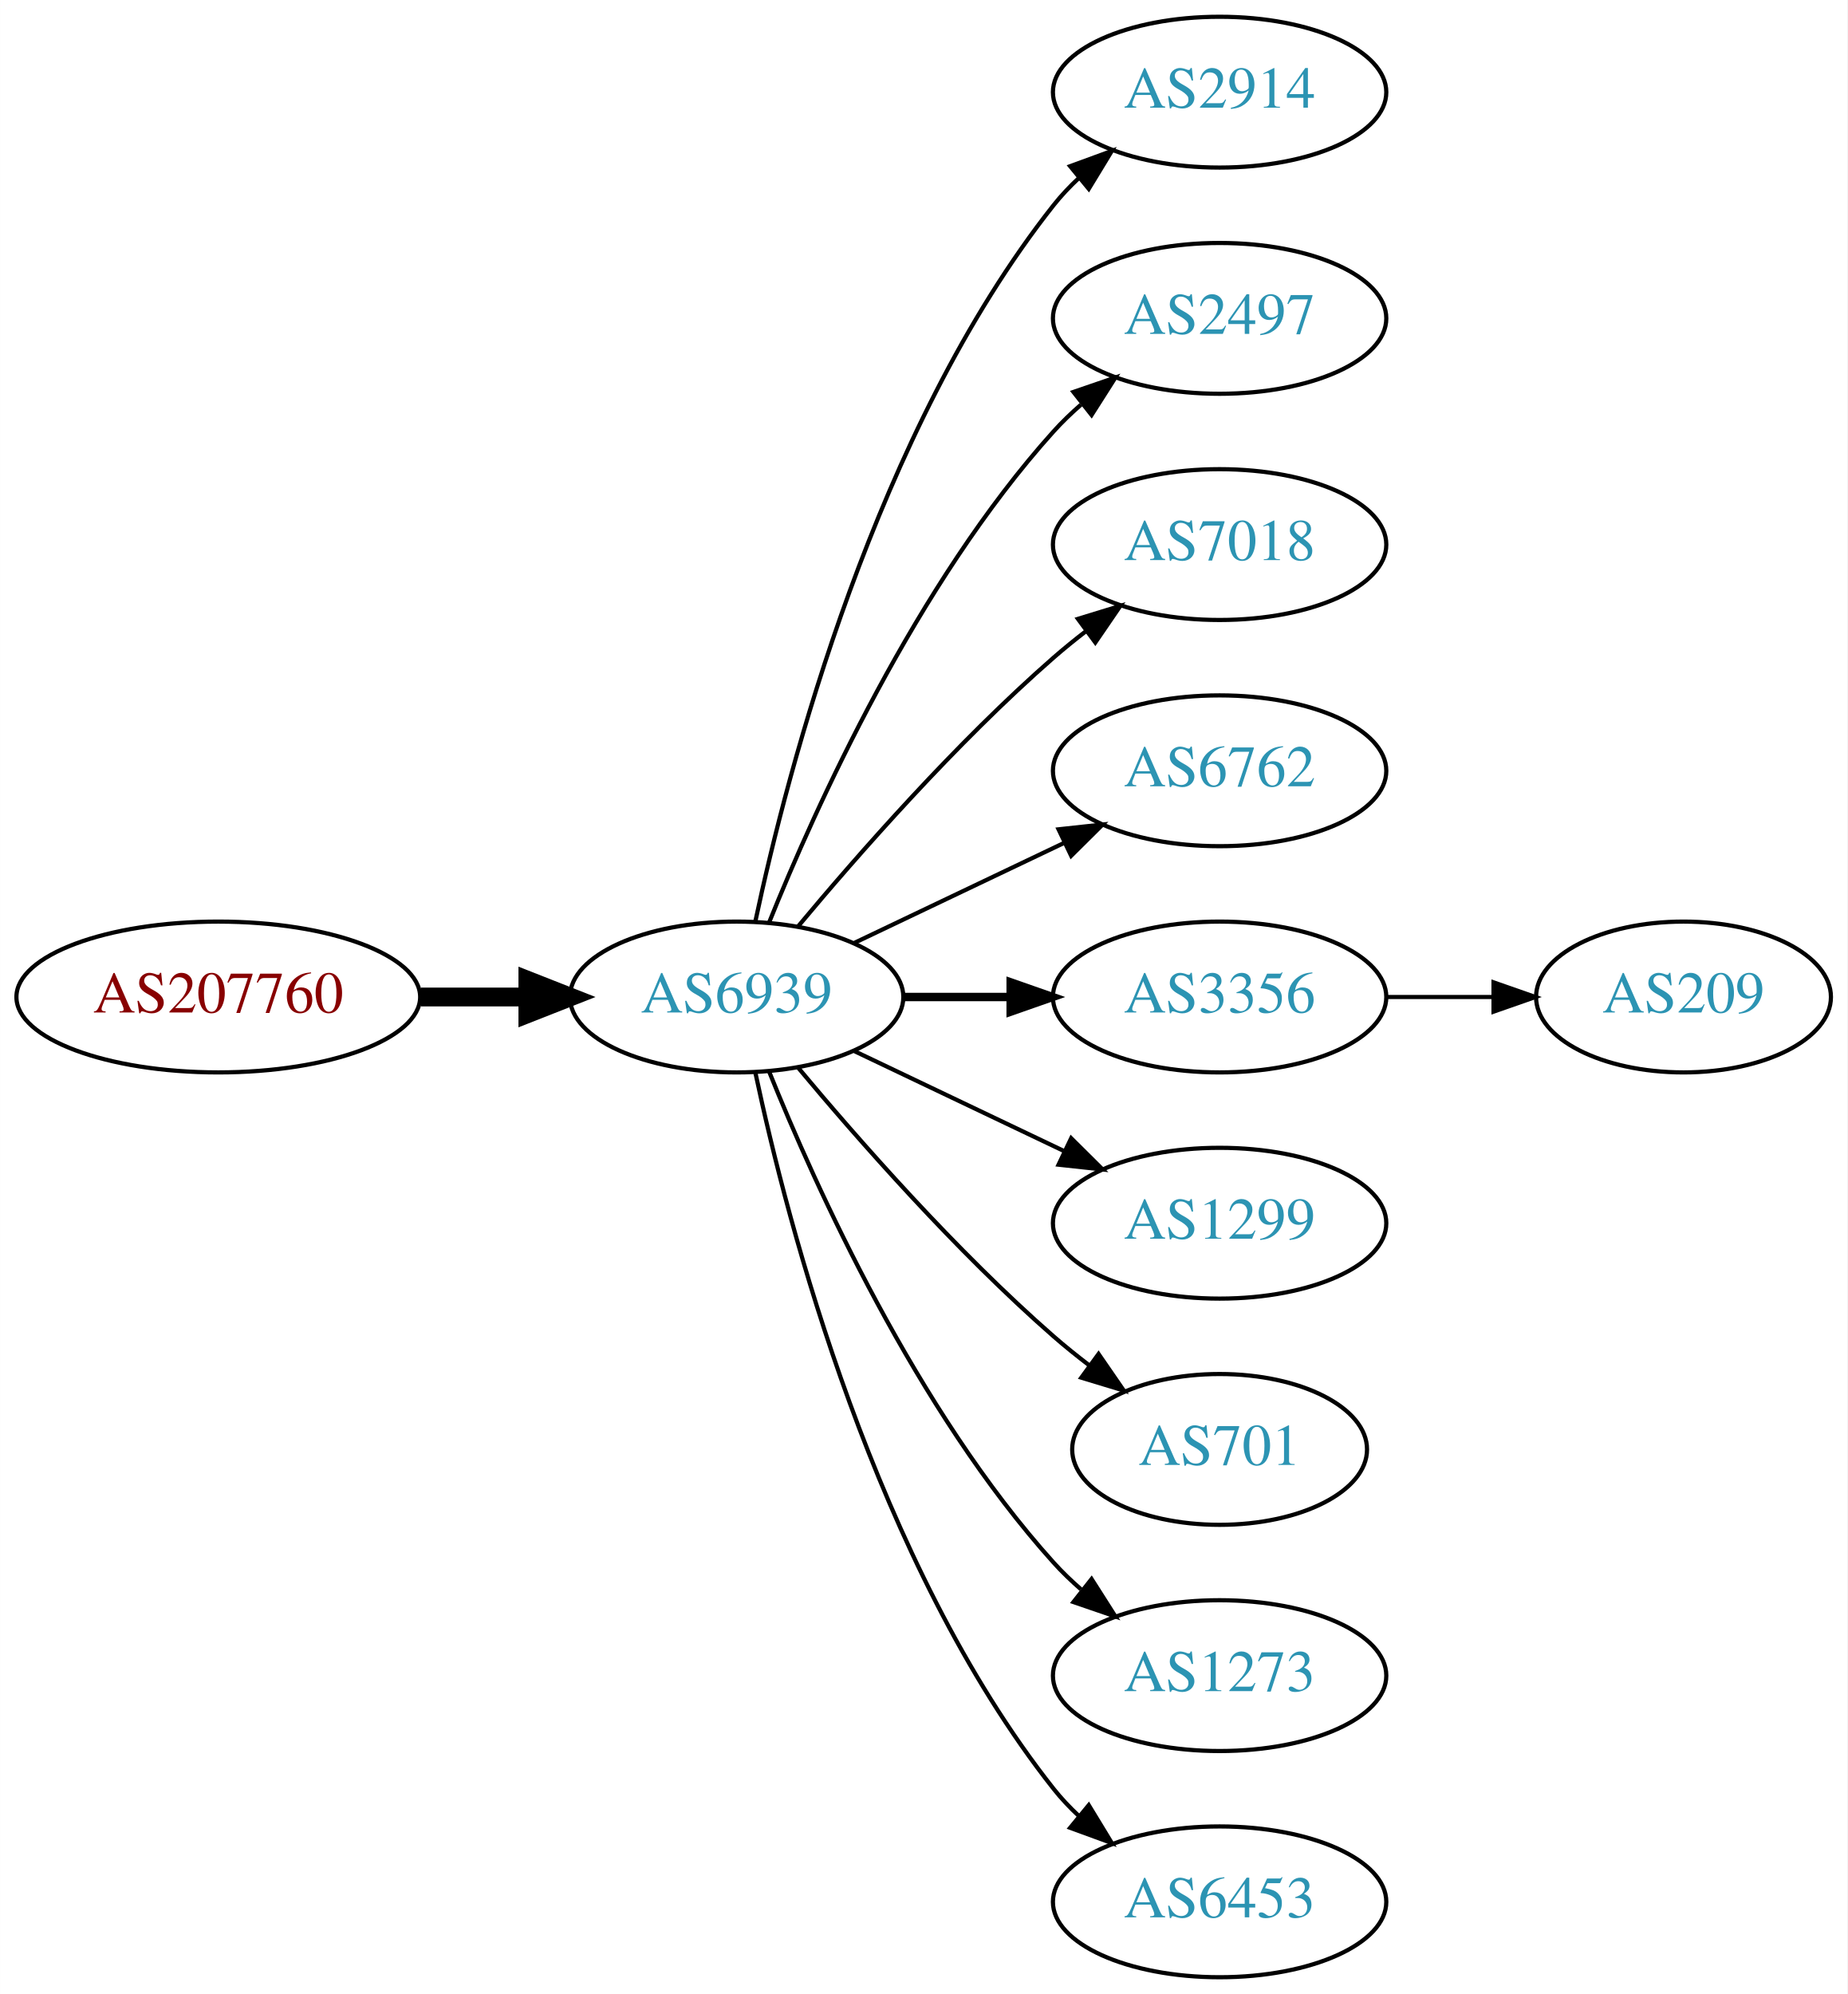
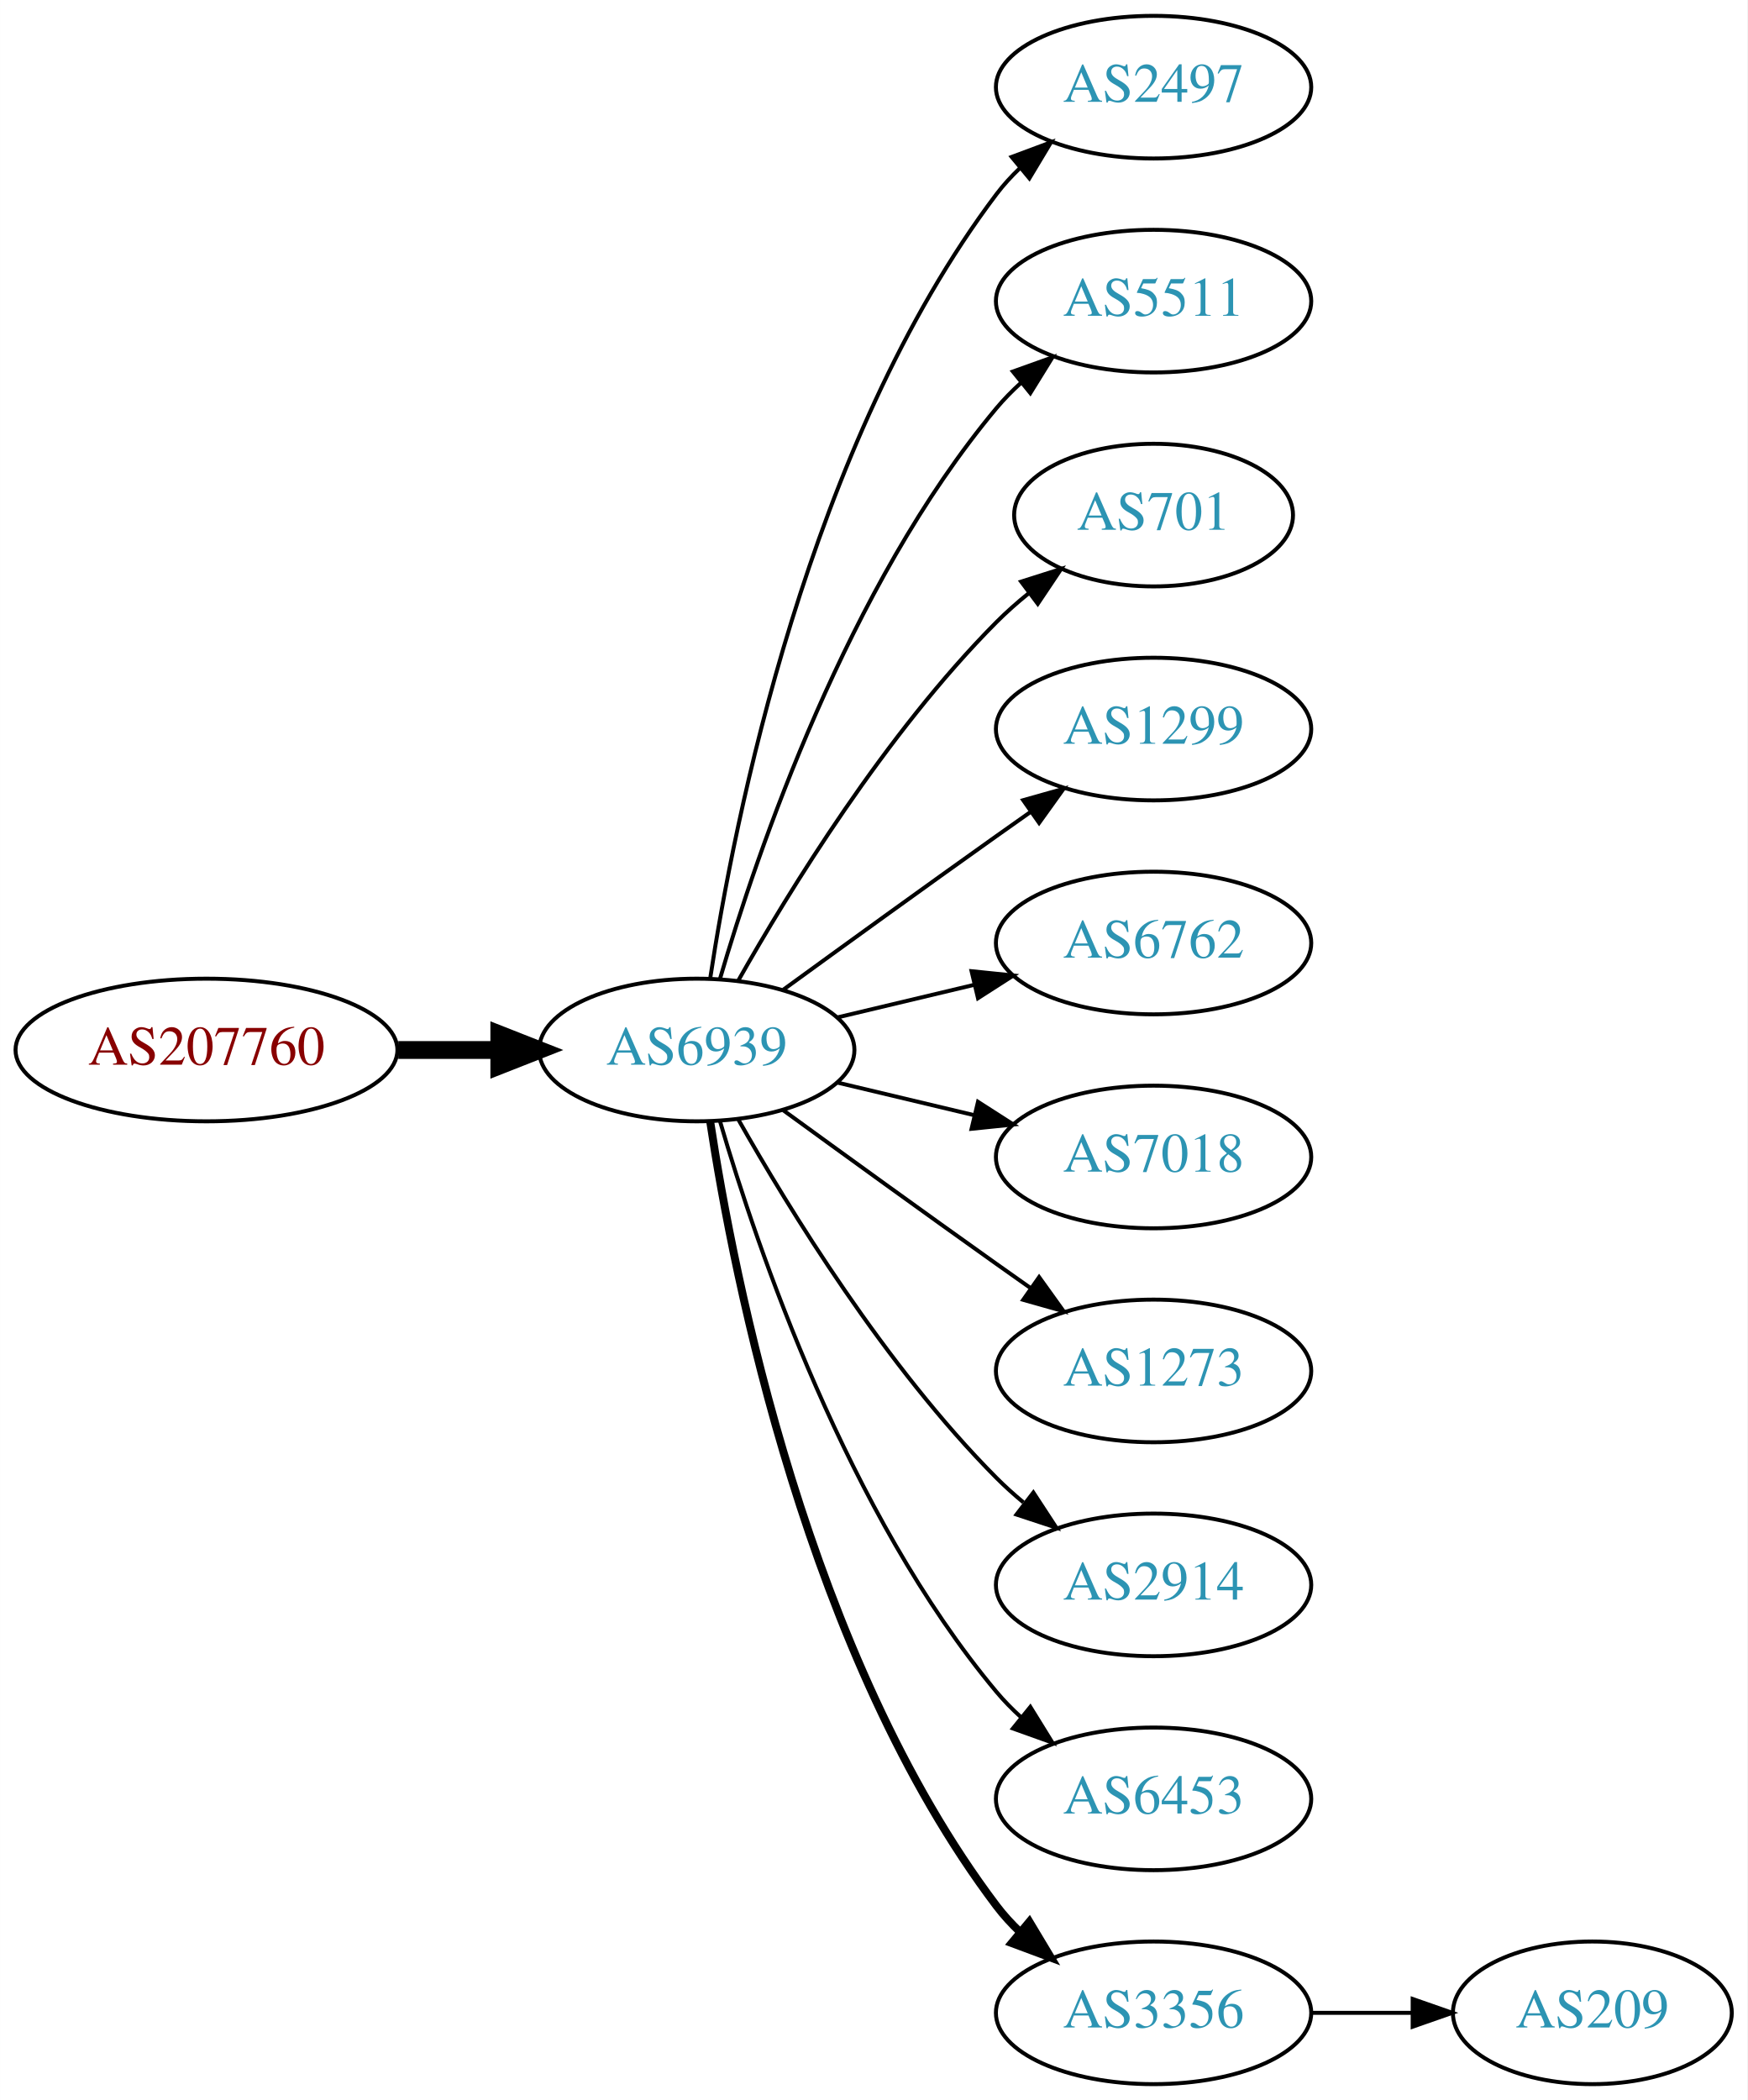
- <svg xmlns="http://www.w3.org/2000/svg" xmlns:xlink="http://www.w3.org/1999/xlink" width="441pt" height="476pt" viewBox="0.00 0.00 440.97 476.00">
-   <g id="graph0" class="graph" transform="scale(1 1) rotate(0) translate(4 472)">
-     <polygon fill="white" stroke="none" points="-4,4 -4,-472 436.971,-472 436.971,4 -4,4" />
+ <svg xmlns="http://www.w3.org/2000/svg" xmlns:xlink="http://www.w3.org/1999/xlink" width="441pt" height="530pt" viewBox="0.00 0.00 440.97 530.00">
+   <g id="graph0" class="graph" transform="scale(1 1) rotate(0) translate(4 526)">
+     <polygon fill="white" stroke="none" points="-4,4 -4,-526 436.971,-526 436.971,4 -4,4" />
    <g id="node1" class="node">
      <g id="a_node1">
        <a xlink:href="/asn/207760" xlink:title="AS207760 ~ Mag. phil. Lorenz Intichar [AT]">
-           <ellipse fill="#ffffff" stroke="black" cx="48.096" cy="-234" rx="48.192" ry="18" />
-           <text text-anchor="middle" x="48.096" y="-230.3" font-family="Times,serif" font-size="14.00" fill="#880000">AS207760</text>
+           <ellipse fill="#ffffff" stroke="black" cx="48.096" cy="-261" rx="48.192" ry="18" />
+           <text text-anchor="middle" x="48.096" y="-257.3" font-family="Times,serif" font-size="14.00" fill="#880000">AS207760</text>
        </a>
      </g>
    </g>
    <g id="node2" class="node">
      <g id="a_node2">
        <a xlink:href="/asn/6939" xlink:title="AS6939 ~ Hurricane Electric LLC [US]">
-           <ellipse fill="#ffffff" stroke="black" cx="171.838" cy="-234" rx="39.794" ry="18" />
-           <text text-anchor="middle" x="171.838" y="-230.3" font-family="Times,serif" font-size="14.00" fill="#2c94b3">AS6939</text>
+           <ellipse fill="#ffffff" stroke="black" cx="171.838" cy="-261" rx="39.794" ry="18" />
+           <text text-anchor="middle" x="171.838" y="-257.3" font-family="Times,serif" font-size="14.00" fill="#2c94b3">AS6939</text>
        </a>
      </g>
    </g>
    <g id="edge1" class="edge">
-       <path fill="none" stroke="black" stroke-width="4.5" d="M96.513,-234C104.867,-234 113.577,-234 121.969,-234" />
-       <polygon fill="black" stroke="black" stroke-width="4.5" points="122.004,-237.938 132.004,-234 122.004,-230.063 122.004,-237.938" />
+       <path fill="none" stroke="black" stroke-width="4.5" d="M96.513,-261C104.867,-261 113.577,-261 121.969,-261" />
+       <polygon fill="black" stroke="black" stroke-width="4.5" points="122.004,-264.938 132.004,-261 122.004,-257.063 122.004,-264.938" />
    </g>
    <g id="node3" class="node">
      <g id="a_node3">
-         <a xlink:href="/asn/2914" xlink:title="AS2914 ~ NTT America, Inc. [US]">
-           <ellipse fill="#ffffff" stroke="black" cx="287.131" cy="-450" rx="39.794" ry="18" />
-           <text text-anchor="middle" x="287.131" y="-446.3" font-family="Times,serif" font-size="14.00" fill="#2c94b3">AS2914</text>
+         <a xlink:href="/asn/2497" xlink:title="AS2497 ~ Internet Initiative Japan Inc. [JP]">
+           <ellipse fill="#ffffff" stroke="black" cx="287.131" cy="-504" rx="39.794" ry="18" />
+           <text text-anchor="middle" x="287.131" y="-500.3" font-family="Times,serif" font-size="14.00" fill="#2c94b3">AS2497</text>
        </a>
      </g>
    </g>
    <g id="edge2" class="edge">
-       <path fill="none" stroke="black" d="M176.328,-252.16C183.959,-288.03 204.951,-369.155 247.484,-423 249.292,-425.288 251.345,-427.462 253.539,-429.51" />
-       <polygon fill="black" stroke="black" points="251.45,-432.323 261.399,-435.966 255.893,-426.914 251.45,-432.323" />
+       <path fill="none" stroke="black" d="M175.215,-278.986C181.188,-318.422 199.899,-413.995 247.484,-477 249.242,-479.327 251.258,-481.529 253.428,-483.596" />
+       <polygon fill="black" stroke="black" points="251.313,-486.389 261.241,-490.088 255.787,-481.005 251.313,-486.389" />
    </g>
    <g id="node4" class="node">
      <g id="a_node4">
-         <a xlink:href="/asn/2497" xlink:title="AS2497 ~ Internet Initiative Japan Inc. [JP]">
-           <ellipse fill="#ffffff" stroke="black" cx="287.131" cy="-396" rx="39.794" ry="18" />
-           <text text-anchor="middle" x="287.131" y="-392.3" font-family="Times,serif" font-size="14.00" fill="#2c94b3">AS2497</text>
+         <a xlink:href="/asn/5511" xlink:title="AS5511 ~ Orange S.A. [FR]">
+           <ellipse fill="#ffffff" stroke="black" cx="287.131" cy="-450" rx="39.794" ry="18" />
+           <text text-anchor="middle" x="287.131" y="-446.3" font-family="Times,serif" font-size="14.00" fill="#2c94b3">AS5511</text>
        </a>
      </g>
    </g>
    <g id="edge3" class="edge">
-       <path fill="none" stroke="black" d="M179.586,-251.787C190.637,-279.243 214.69,-332.578 247.484,-369 249.487,-371.224 251.706,-373.363 254.038,-375.397" />
-       <polygon fill="black" stroke="black" points="252.236,-378.433 262.257,-381.873 256.569,-372.935 252.236,-378.433" />
+       <path fill="none" stroke="black" d="M177.712,-279.002C187.026,-310.844 209.843,-377.981 247.484,-423 249.355,-425.237 251.453,-427.374 253.679,-429.396" />
+       <polygon fill="black" stroke="black" points="251.623,-432.234 261.598,-435.804 256.026,-426.793 251.623,-432.234" />
    </g>
    <g id="node5" class="node">
      <g id="a_node5">
-         <a xlink:href="/asn/7018" xlink:title="AS7018 ~ AT&amp;T Services, Inc. [US]">
-           <ellipse fill="#ffffff" stroke="black" cx="287.131" cy="-342" rx="39.794" ry="18" />
-           <text text-anchor="middle" x="287.131" y="-338.3" font-family="Times,serif" font-size="14.00" fill="#2c94b3">AS7018</text>
+         <a xlink:href="/asn/701" xlink:title="AS701 ~ UUNET [US]">
+           <ellipse fill="#ffffff" stroke="black" cx="287.131" cy="-396" rx="35.194" ry="18" />
+           <text text-anchor="middle" x="287.131" y="-392.3" font-family="Times,serif" font-size="14.00" fill="#2c94b3">AS701</text>
        </a>
      </g>
    </g>
    <g id="edge4" class="edge">
-       <path fill="none" stroke="black" d="M186.468,-250.817C200.751,-267.929 224.297,-294.745 247.484,-315 249.95,-317.154 252.589,-319.294 255.286,-321.372" />
-       <polygon fill="black" stroke="black" points="253.311,-324.264 263.44,-327.37 257.459,-318.625 253.311,-324.264" />
+       <path fill="none" stroke="black" d="M182.298,-278.49C195.08,-301.096 219.512,-340.886 247.484,-369 249.985,-371.513 252.745,-373.949 255.606,-376.261" />
+       <polygon fill="black" stroke="black" points="253.705,-379.21 263.804,-382.413 257.907,-373.611 253.705,-379.21" />
    </g>
    <g id="node6" class="node">
      <g id="a_node6">
+         <a xlink:href="/asn/1299" xlink:title="AS1299 ~ Telia Carrier [EU]">
+           <ellipse fill="#ffffff" stroke="black" cx="287.131" cy="-342" rx="39.794" ry="18" />
+           <text text-anchor="middle" x="287.131" y="-338.3" font-family="Times,serif" font-size="14.00" fill="#2c94b3">AS1299</text>
+         </a>
+       </g>
+     </g>
+     <g id="edge5" class="edge">
+       <path fill="none" stroke="black" d="M193.686,-276.222C208.62,-287.091 229.234,-302.025 247.484,-315 250.305,-317.005 253.248,-319.085 256.196,-321.159" />
+       <polygon fill="black" stroke="black" points="254.223,-324.05 264.421,-326.926 258.242,-318.319 254.223,-324.05" />
+     </g>
+     <g id="node7" class="node">
+       <g id="a_node7">
        <a xlink:href="/asn/6762" xlink:title="AS6762 ~ TELECOM ITALIA SPARKLE S.p.A. [IT]">
          <ellipse fill="#ffffff" stroke="black" cx="287.131" cy="-288" rx="39.794" ry="18" />
          <text text-anchor="middle" x="287.131" y="-284.3" font-family="Times,serif" font-size="14.00" fill="#2c94b3">AS6762</text>
        </a>
      </g>
    </g>
-     <g id="edge5" class="edge">
-       <path fill="none" stroke="black" d="M199.974,-246.934C214.968,-254.081 233.789,-263.052 250.013,-270.785" />
-       <polygon fill="black" stroke="black" points="248.683,-274.028 259.216,-275.171 251.695,-267.709 248.683,-274.028" />
-     </g>
-     <g id="node7" class="node">
-       <g id="a_node7">
-         <a xlink:href="/asn/3356" xlink:title="AS3356 ~ Level 3 Parent, LLC [US]">
-           <ellipse fill="#ffffff" stroke="black" cx="287.131" cy="-234" rx="39.794" ry="18" />
-           <text text-anchor="middle" x="287.131" y="-230.3" font-family="Times,serif" font-size="14.00" fill="#2c94b3">AS3356</text>
-         </a>
-       </g>
-     </g>
    <g id="edge6" class="edge">
-       <path fill="none" stroke="black" stroke-width="2" d="M211.51,-234C219.713,-234 228.477,-234 237.009,-234" />
-       <polygon fill="black" stroke="black" stroke-width="2" points="237.248,-237.5 247.248,-234 237.248,-230.5 237.248,-237.5" />
+       <path fill="none" stroke="black" d="M207.445,-269.248C218.316,-271.838 230.471,-274.735 241.913,-277.462" />
+       <polygon fill="black" stroke="black" points="241.197,-280.889 251.736,-279.803 242.819,-274.08 241.197,-280.889" />
    </g>
    <g id="node8" class="node">
      <g id="a_node8">
-         <a xlink:href="/asn/1299" xlink:title="AS1299 ~ Telia Carrier [EU]">
-           <ellipse fill="#ffffff" stroke="black" cx="287.131" cy="-180" rx="39.794" ry="18" />
-           <text text-anchor="middle" x="287.131" y="-176.3" font-family="Times,serif" font-size="14.00" fill="#2c94b3">AS1299</text>
+         <a xlink:href="/asn/7018" xlink:title="AS7018 ~ AT&amp;T Services, Inc. [US]">
+           <ellipse fill="#ffffff" stroke="black" cx="287.131" cy="-234" rx="39.794" ry="18" />
+           <text text-anchor="middle" x="287.131" y="-230.3" font-family="Times,serif" font-size="14.00" fill="#2c94b3">AS7018</text>
        </a>
      </g>
    </g>
    <g id="edge7" class="edge">
-       <path fill="none" stroke="black" d="M199.974,-221.066C214.968,-213.919 233.789,-204.948 250.013,-197.215" />
-       <polygon fill="black" stroke="black" points="251.695,-200.291 259.216,-192.829 248.683,-193.972 251.695,-200.291" />
+       <path fill="none" stroke="black" d="M207.445,-252.752C218.316,-250.162 230.471,-247.265 241.913,-244.538" />
+       <polygon fill="black" stroke="black" points="242.819,-247.92 251.736,-242.197 241.197,-241.111 242.819,-247.92" />
    </g>
    <g id="node9" class="node">
      <g id="a_node9">
-         <a xlink:href="/asn/701" xlink:title="AS701 ~ UUNET [US]">
-           <ellipse fill="#ffffff" stroke="black" cx="287.131" cy="-126" rx="35.194" ry="18" />
-           <text text-anchor="middle" x="287.131" y="-122.3" font-family="Times,serif" font-size="14.00" fill="#2c94b3">AS701</text>
+         <a xlink:href="/asn/1273" xlink:title="AS1273 ~ Vodafone Group PLC [EU]">
+           <ellipse fill="#ffffff" stroke="black" cx="287.131" cy="-180" rx="39.794" ry="18" />
+           <text text-anchor="middle" x="287.131" y="-176.3" font-family="Times,serif" font-size="14.00" fill="#2c94b3">AS1273</text>
        </a>
      </g>
    </g>
    <g id="edge8" class="edge">
-       <path fill="none" stroke="black" d="M186.468,-217.183C200.751,-200.071 224.297,-173.255 247.484,-153 250.154,-150.668 253.027,-148.352 255.957,-146.114" />
-       <polygon fill="black" stroke="black" points="258.235,-148.784 264.249,-140.061 254.108,-143.13 258.235,-148.784" />
+       <path fill="none" stroke="black" d="M193.686,-245.778C208.62,-234.909 229.234,-219.975 247.484,-207 250.305,-204.995 253.248,-202.915 256.196,-200.841" />
+       <polygon fill="black" stroke="black" points="258.242,-203.681 264.421,-195.074 254.223,-197.95 258.242,-203.681" />
    </g>
    <g id="node10" class="node">
      <g id="a_node10">
-         <a xlink:href="/asn/1273" xlink:title="AS1273 ~ Vodafone Group PLC [EU]">
-           <ellipse fill="#ffffff" stroke="black" cx="287.131" cy="-72" rx="39.794" ry="18" />
-           <text text-anchor="middle" x="287.131" y="-68.3" font-family="Times,serif" font-size="14.00" fill="#2c94b3">AS1273</text>
+         <a xlink:href="/asn/2914" xlink:title="AS2914 ~ NTT America, Inc. [US]">
+           <ellipse fill="#ffffff" stroke="black" cx="287.131" cy="-126" rx="39.794" ry="18" />
+           <text text-anchor="middle" x="287.131" y="-122.3" font-family="Times,serif" font-size="14.00" fill="#2c94b3">AS2914</text>
        </a>
      </g>
    </g>
    <g id="edge9" class="edge">
-       <path fill="none" stroke="black" d="M179.586,-216.213C190.637,-188.757 214.69,-135.422 247.484,-99 249.487,-96.776 251.706,-94.637 254.038,-92.603" />
-       <polygon fill="black" stroke="black" points="256.569,-95.065 262.257,-86.127 252.236,-89.567 256.569,-95.065" />
+       <path fill="none" stroke="black" d="M182.298,-243.51C195.08,-220.904 219.512,-181.114 247.484,-153 249.595,-150.879 251.891,-148.812 254.277,-146.829" />
+       <polygon fill="black" stroke="black" points="256.792,-149.31 262.592,-140.444 252.529,-143.758 256.792,-149.31" />
    </g>
    <g id="node11" class="node">
      <g id="a_node11">
        <a xlink:href="/asn/6453" xlink:title="AS6453 ~ TATA COMMUNICATIONS (AMERICA) INC [US]">
-           <ellipse fill="#ffffff" stroke="black" cx="287.131" cy="-18" rx="39.794" ry="18" />
-           <text text-anchor="middle" x="287.131" y="-14.3" font-family="Times,serif" font-size="14.00" fill="#2c94b3">AS6453</text>
+           <ellipse fill="#ffffff" stroke="black" cx="287.131" cy="-72" rx="39.794" ry="18" />
+           <text text-anchor="middle" x="287.131" y="-68.3" font-family="Times,serif" font-size="14.00" fill="#2c94b3">AS6453</text>
        </a>
      </g>
    </g>
    <g id="edge10" class="edge">
-       <path fill="none" stroke="black" d="M176.328,-215.84C183.959,-179.97 204.951,-98.845 247.484,-45 249.292,-42.712 251.345,-40.538 253.539,-38.49" />
-       <polygon fill="black" stroke="black" points="255.893,-41.086 261.399,-32.034 251.45,-35.677 255.893,-41.086" />
+       <path fill="none" stroke="black" d="M177.712,-242.998C187.026,-211.156 209.843,-144.019 247.484,-99 249.355,-96.763 251.453,-94.626 253.679,-92.604" />
+       <polygon fill="black" stroke="black" points="256.026,-95.207 261.598,-86.196 251.623,-89.766 256.026,-95.207" />
    </g>
    <g id="node12" class="node">
      <g id="a_node12">
-         <a xlink:href="/asn/209" xlink:title="AS209 ~ CenturyLink Communications, LLC [US]">
-           <ellipse fill="#ffffff" stroke="black" cx="397.874" cy="-234" rx="35.194" ry="18" />
-           <text text-anchor="middle" x="397.874" y="-230.3" font-family="Times,serif" font-size="14.00" fill="#2c94b3">AS209</text>
+         <a xlink:href="/asn/3356" xlink:title="AS3356 ~ Level 3 Parent, LLC [US]">
+           <ellipse fill="#ffffff" stroke="black" cx="287.131" cy="-18" rx="39.794" ry="18" />
+           <text text-anchor="middle" x="287.131" y="-14.3" font-family="Times,serif" font-size="14.00" fill="#2c94b3">AS3356</text>
        </a>
      </g>
    </g>
    <g id="edge11" class="edge">
-       <path fill="none" stroke="black" d="M327.083,-234C335.315,-234 344.061,-234 352.477,-234" />
-       <polygon fill="black" stroke="black" points="352.522,-237.5 362.522,-234 352.522,-230.5 352.522,-237.5" />
+       <path fill="none" stroke="black" stroke-width="2" d="M175.215,-243.014C181.188,-203.578 199.899,-108.005 247.484,-45 249.242,-42.673 251.258,-40.471 253.428,-38.404" />
+       <polygon fill="black" stroke="black" stroke-width="2" points="255.787,-40.995 261.241,-31.912 251.313,-35.611 255.787,-40.995" />
+     </g>
+     <g id="node13" class="node">
+       <g id="a_node13">
+         <a xlink:href="/asn/209" xlink:title="AS209 ~ CenturyLink Communications, LLC [US]">
+           <ellipse fill="#ffffff" stroke="black" cx="397.874" cy="-18" rx="35.194" ry="18" />
+           <text text-anchor="middle" x="397.874" y="-14.3" font-family="Times,serif" font-size="14.00" fill="#2c94b3">AS209</text>
+         </a>
+       </g>
+     </g>
+     <g id="edge12" class="edge">
+       <path fill="none" stroke="black" d="M327.083,-18C335.315,-18 344.061,-18 352.477,-18" />
+       <polygon fill="black" stroke="black" points="352.522,-21.5 362.522,-18 352.522,-14.5 352.522,-21.5" />
    </g>
  </g>
</svg>
